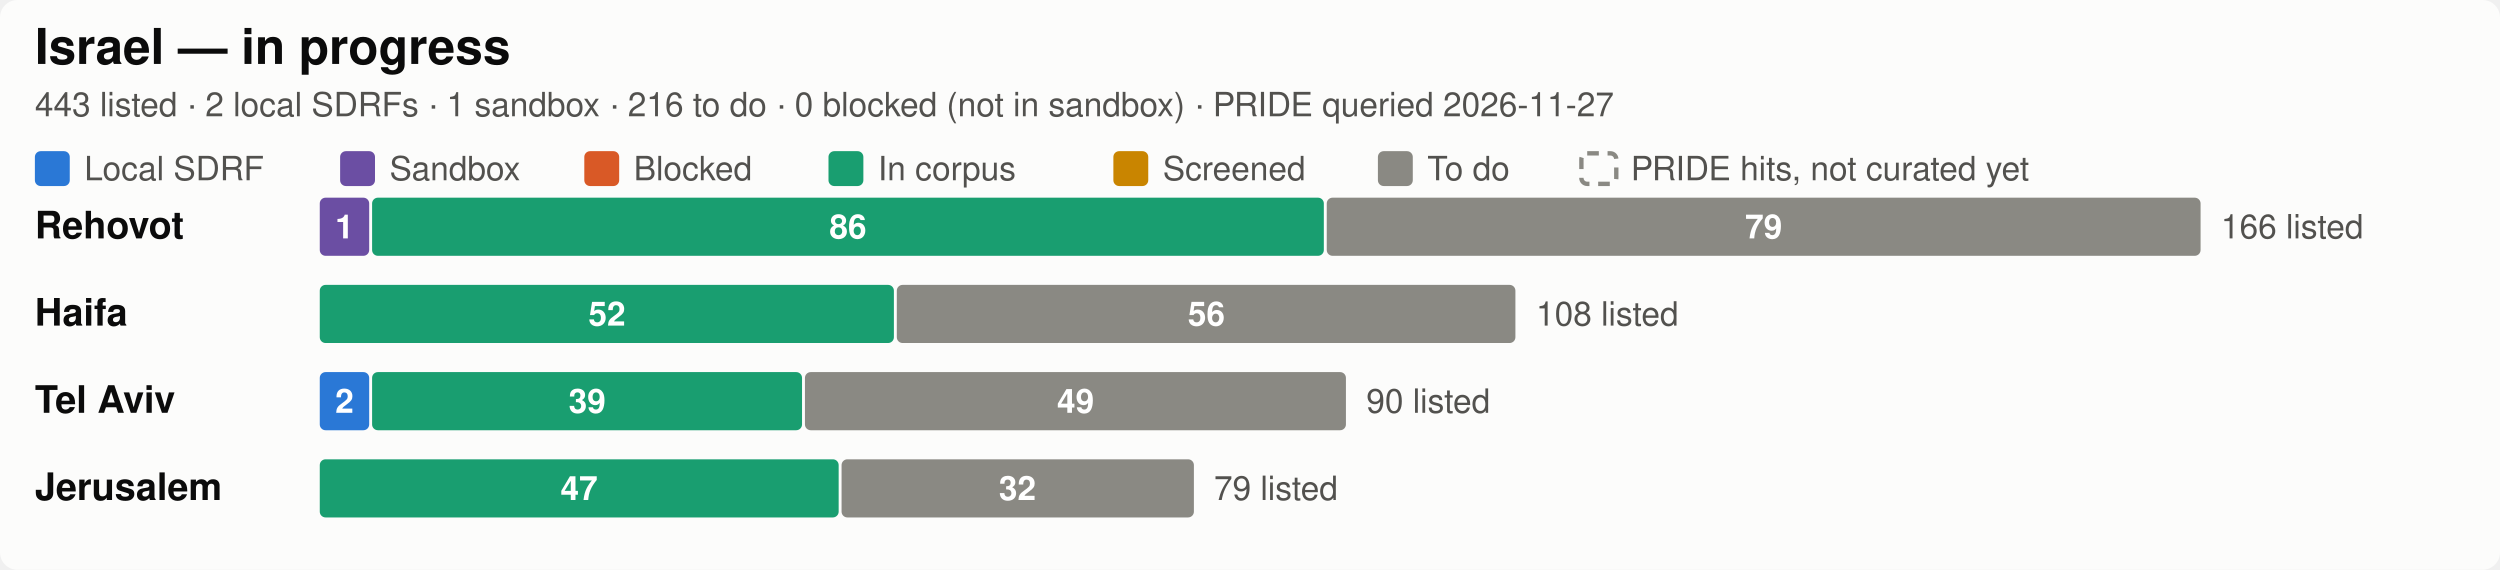
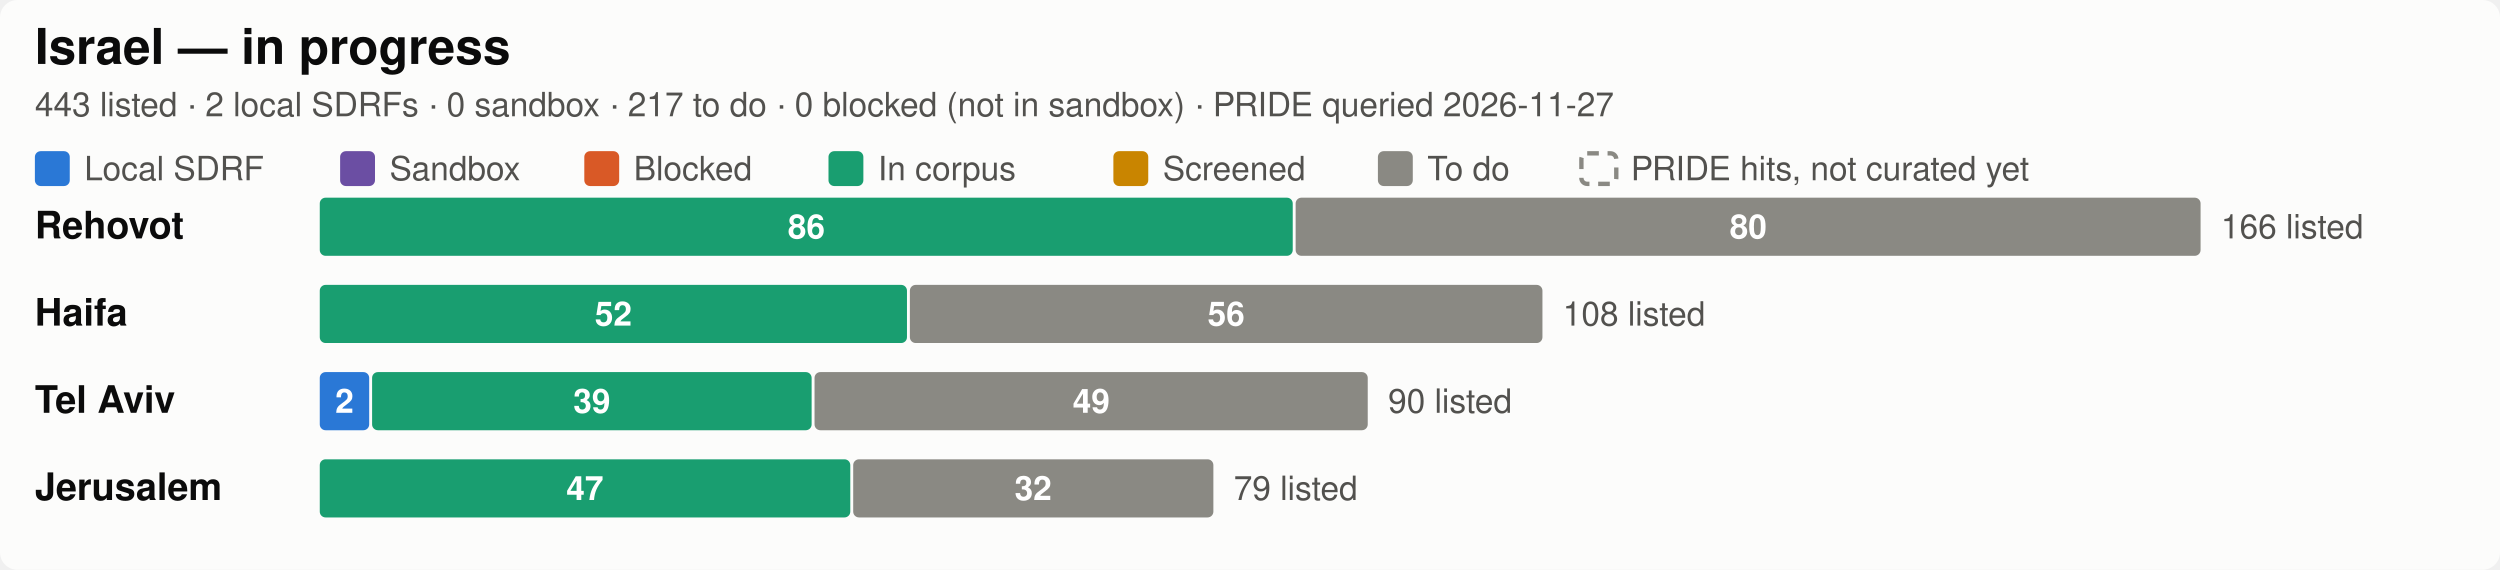
<svg xmlns="http://www.w3.org/2000/svg" width="860" height="196.0" viewBox="0 0 860 196.0" role="img" aria-label="Israel SDRF progress by city">
  <style>
  .bg { fill: #fcfcfb; }
  .title { fill: #0b0b0b; font-size: 17px; font-weight: 600; }
  .city { fill: #0b0b0b; font-size: 13px; font-weight: 600; }
  .sub, .legend, .total, .axis { fill: #52514e; font-size: 11.5px; }
  .seg { font-size: 11.5px; font-weight: 600; fill: #ffffff; font-variant-numeric: tabular-nums; }
  .uncurated { fill: none; stroke: #8a8983; stroke-width: 1.5; stroke-dasharray: 4 3; }
  .grid { stroke: #e8e7e2; stroke-width: 1; }
  text { font-family: -apple-system, "Segoe UI", Helvetica, Arial, sans-serif; }
  .c-annotated { fill: #2a78d6; }
  .c-sandbox { fill: #6b4ea3; }
  .c-blocked { fill: #d95926; }
  .c-in_corpus { fill: #199e70; }
  .c-screened { fill: #c98500; }
  .c-todo { fill: #8a8983; }

  @media (prefers-color-scheme: dark) {
    .bg { fill: #1a1a19; }
    .title, .city { fill: #ffffff; }
    .sub, .legend, .total, .axis { fill: #c3c2b7; }
    .uncurated { stroke: #8f8e86; }
    .grid { stroke: #3a3a37; }
    .c-annotated { fill: #3987e5; }
    .c-sandbox { fill: #7d5fb5; }
    .c-blocked { fill: #d95926; }
    .c-in_corpus { fill: #199e70; }
    .c-screened { fill: #c98500; }
    .c-todo { fill: #6b6a65; }
  }
</style>
  <rect class="bg" width="860" height="196.0" rx="6" />
  <text class="title" x="12" y="22">Israel — in progress</text>
-   <text class="sub" x="12" y="40">443 listed · 2 local SDRFs · 1 sandbox · 216 to do · 0 blocked (not in sandbox) · PRIDE queried 2026-11-27</text>
+   <text class="sub" x="12" y="40">443 listed · 2 local SDRFs · 0 sandbox · 217 to do · 0 blocked (not in sandbox) · PRIDE queried 2026-11-27</text>
  <rect class="c-annotated" fill="#2a78d6" x="12.0" y="52.0" width="12" height="12" rx="2" />
  <text class="legend" x="29.0" y="62.0">Local SDRF</text>
  <rect class="c-sandbox" fill="#6b4ea3" x="117.0" y="52.0" width="12" height="12" rx="2" />
  <text class="legend" x="134.0" y="62.0">Sandbox</text>
  <rect class="c-blocked" fill="#d95926" x="201.0" y="52.0" width="12" height="12" rx="2" />
  <text class="legend" x="218.0" y="62.0">Blocked</text>
  <rect class="c-in_corpus" fill="#199e70" x="285.0" y="52.0" width="12" height="12" rx="2" />
  <text class="legend" x="302.0" y="62.0">In corpus</text>
  <rect class="c-screened" fill="#c98500" x="383.0" y="52.0" width="12" height="12" rx="2" />
  <text class="legend" x="400.0" y="62.0">Screened</text>
  <rect class="c-todo" fill="#8a8983" x="474.0" y="52.0" width="12" height="12" rx="2" />
  <text class="legend" x="491.0" y="62.0">To do</text>
  <rect class="uncurated" fill="none" stroke="#8a8983" x="544.0" y="52.75" width="12" height="10.5" rx="2" />
  <text class="legend" x="561.0" y="62.0">PRIDE hits, not curated yet</text>
  <text class="city" x="12" y="82.0">Rehovot</text>
-   <rect class="c-sandbox" fill="#6b4ea3" x="110.0" y="68.0" width="17.0" height="20" rx="2" />
-   <text class="seg" x="118.5" y="82.0" text-anchor="middle">1</text>
-   <rect class="c-in_corpus" fill="#199e70" x="128.0" y="68.0" width="327.4" height="20" rx="2" />
-   <text class="seg" x="291.7" y="82.0" text-anchor="middle">86</text>
-   <rect class="c-todo" fill="#8a8983" x="456.4" y="68.0" width="300.6" height="20" rx="2" />
-   <text class="seg" x="606.7" y="82.0" text-anchor="middle">79</text>
+   <rect class="c-in_corpus" fill="#199e70" x="110.0" y="68.0" width="334.7" height="20" rx="2" />
+   <text class="seg" x="277.4" y="82.0" text-anchor="middle">86</text>
+   <rect class="c-todo" fill="#8a8983" x="445.7" y="68.0" width="311.3" height="20" rx="2" />
+   <text class="seg" x="601.4" y="82.0" text-anchor="middle">80</text>
  <text class="total" x="764.0" y="82.0">166 listed</text>
  <text class="city" x="12" y="112.0">Haifa</text>
-   <rect class="c-in_corpus" fill="#199e70" x="110.0" y="98.0" width="197.5" height="20" rx="2" />
-   <text class="seg" x="208.8" y="112.0" text-anchor="middle">52</text>
-   <rect class="c-todo" fill="#8a8983" x="308.5" y="98.0" width="212.8" height="20" rx="2" />
-   <text class="seg" x="415.0" y="112.0" text-anchor="middle">56</text>
-   <text class="total" x="528.4" y="112.0">108 listed</text>
+   <rect class="c-in_corpus" fill="#199e70" x="110.0" y="98.0" width="202.0" height="20" rx="2" />
+   <text class="seg" x="211.0" y="112.0" text-anchor="middle">52</text>
+   <rect class="c-todo" fill="#8a8983" x="313.0" y="98.0" width="217.6" height="20" rx="2" />
+   <text class="seg" x="421.8" y="112.0" text-anchor="middle">56</text>
+   <text class="total" x="537.6" y="112.0">108 listed</text>
  <text class="city" x="12" y="142.0">Tel Aviv</text>
  <rect class="c-annotated" fill="#2a78d6" x="110.0" y="128.0" width="17.0" height="20" rx="2" />
  <text class="seg" x="118.5" y="142.0" text-anchor="middle">2</text>
-   <rect class="c-in_corpus" fill="#199e70" x="128.0" y="128.0" width="147.9" height="20" rx="2" />
-   <text class="seg" x="202.0" y="142.0" text-anchor="middle">39</text>
-   <rect class="c-todo" fill="#8a8983" x="276.9" y="128.0" width="186.1" height="20" rx="2" />
-   <text class="seg" x="370.0" y="142.0" text-anchor="middle">49</text>
-   <text class="total" x="470.0" y="142.0">90 listed</text>
+   <rect class="c-in_corpus" fill="#199e70" x="128.0" y="128.0" width="151.2" height="20" rx="2" />
+   <text class="seg" x="203.6" y="142.0" text-anchor="middle">39</text>
+   <rect class="c-todo" fill="#8a8983" x="280.2" y="128.0" width="190.3" height="20" rx="2" />
+   <text class="seg" x="375.4" y="142.0" text-anchor="middle">49</text>
+   <text class="total" x="477.5" y="142.0">90 listed</text>
  <text class="city" x="12" y="172.0">Jerusalem</text>
-   <rect class="c-in_corpus" fill="#199e70" x="110.0" y="158.0" width="178.5" height="20" rx="2" />
-   <text class="seg" x="199.2" y="172.0" text-anchor="middle">47</text>
-   <rect class="c-todo" fill="#8a8983" x="289.5" y="158.0" width="121.2" height="20" rx="2" />
-   <text class="seg" x="350.0" y="172.0" text-anchor="middle">32</text>
-   <text class="total" x="417.6" y="172.0">79 listed</text>
+   <rect class="c-in_corpus" fill="#199e70" x="110.0" y="158.0" width="182.5" height="20" rx="2" />
+   <text class="seg" x="201.2" y="172.0" text-anchor="middle">47</text>
+   <rect class="c-todo" fill="#8a8983" x="293.5" y="158.0" width="123.9" height="20" rx="2" />
+   <text class="seg" x="355.4" y="172.0" text-anchor="middle">32</text>
+   <text class="total" x="424.4" y="172.0">79 listed</text>
</svg>
